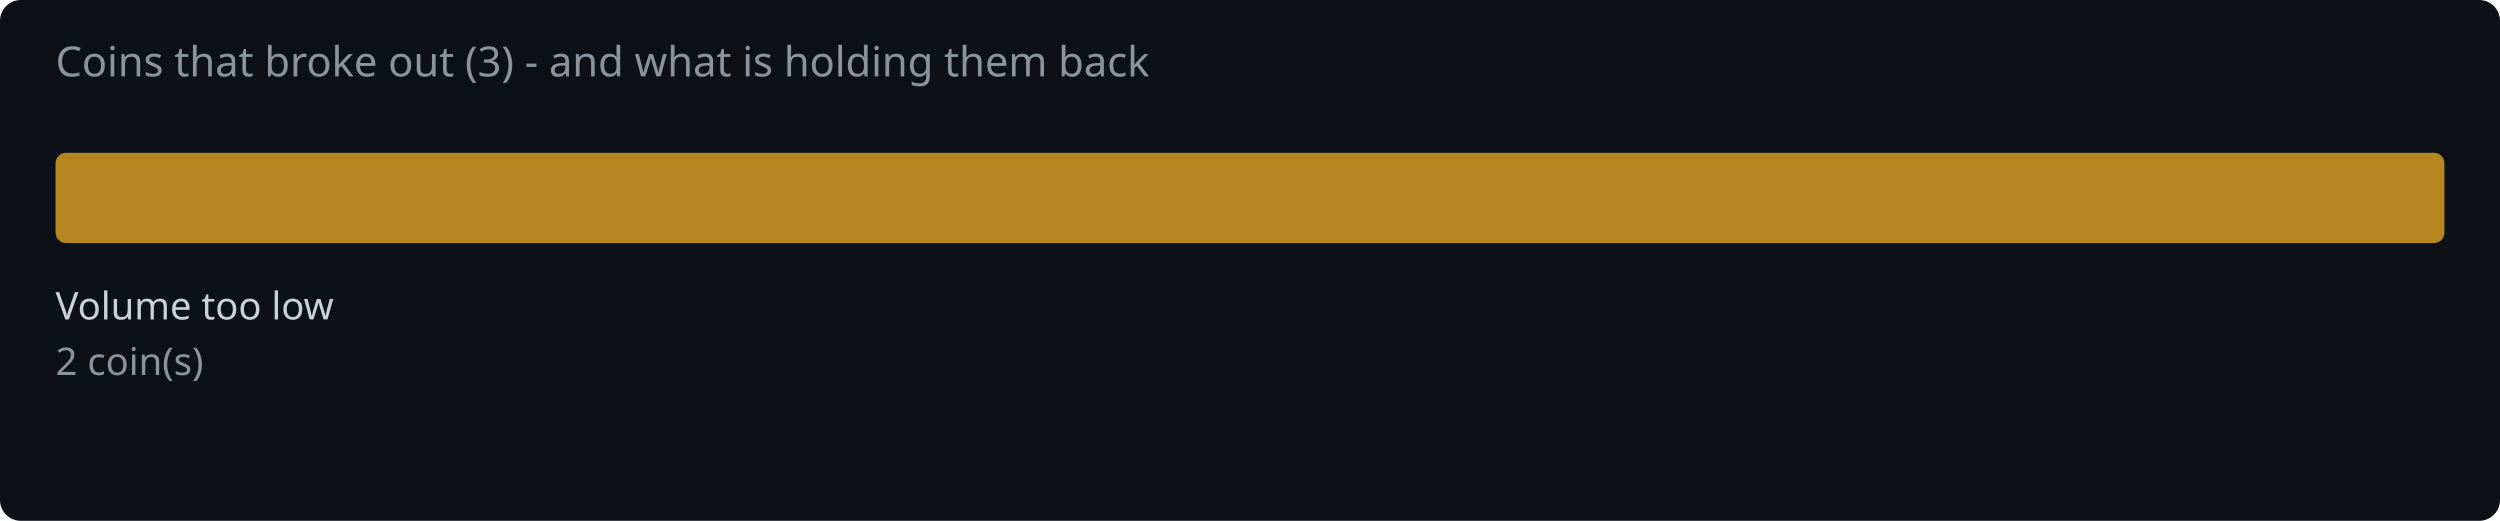
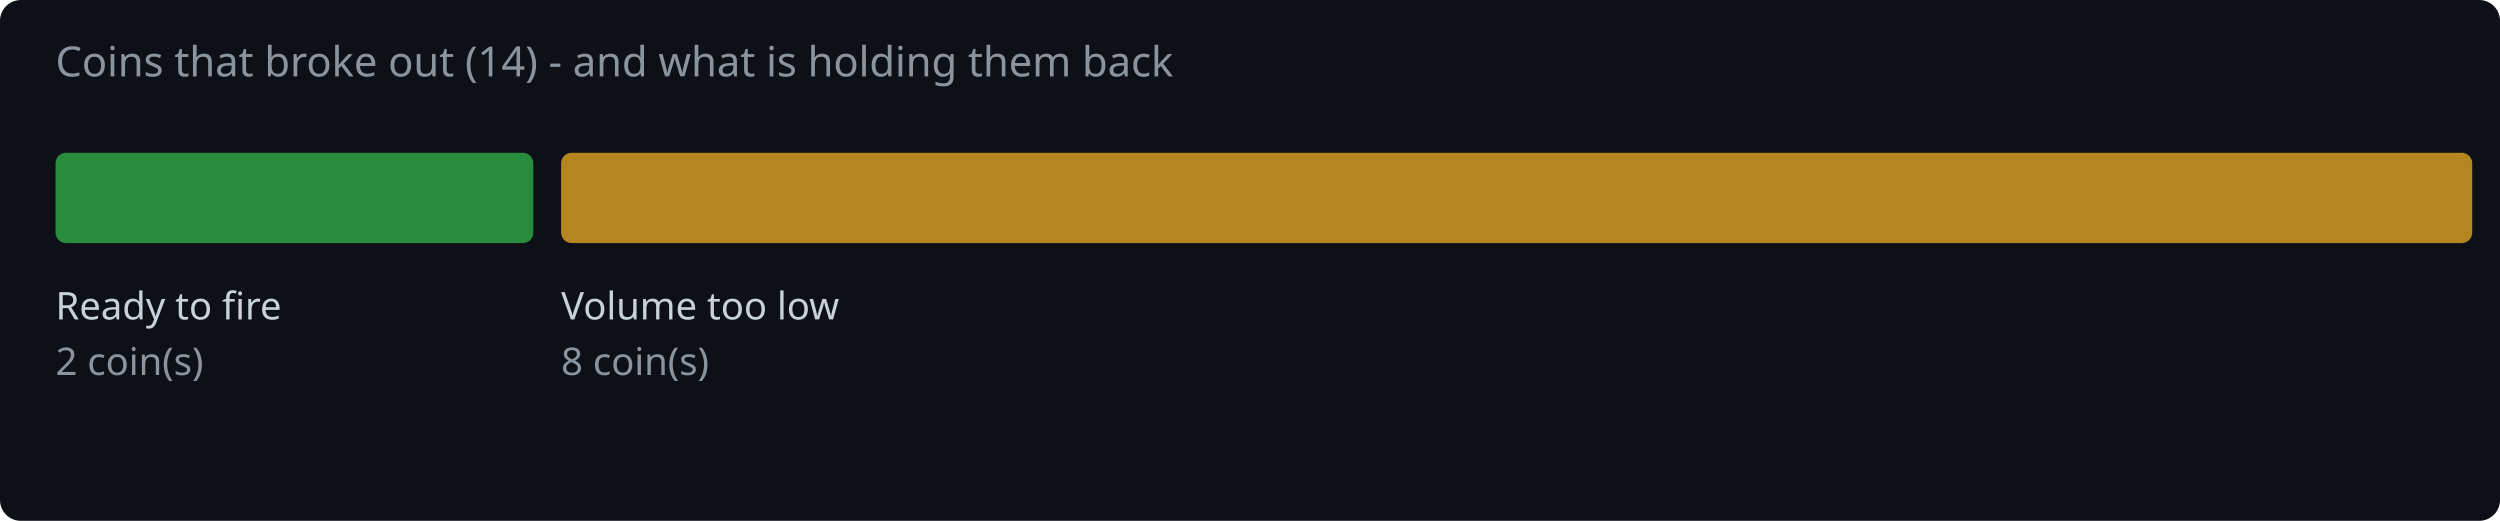
<svg xmlns="http://www.w3.org/2000/svg" width="720" height="150" viewBox="0 0 720 150">
  <rect width="720" height="150" fill="#0d1117" rx="6" />
-   <text x="16" y="22" fill="#8b949e" font-family="system-ui,sans-serif" font-size="12">Coins that broke out (3) - and what is holding them back</text>
-   <rect x="16.0" y="44" width="688.0" height="26" rx="3" fill="#d29922" opacity="0.85" />
-   <text x="16.0" y="92" fill="#c9d1d9" font-family="system-ui,sans-serif" font-size="11">Volume too low</text>
+   <text x="16" y="22" fill="#8b949e" font-family="system-ui,sans-serif" font-size="12">Coins that broke out (14) - and what is holding them back</text>
+   <rect x="16.0" y="44" width="137.6" height="26" rx="3" fill="#2ea043" opacity="0.85" />
+   <text x="16.0" y="92" fill="#c9d1d9" font-family="system-ui,sans-serif" font-size="11">Ready to fire</text>
  <text x="16.0" y="108" fill="#8b949e" font-family="system-ui,sans-serif" font-size="11">2 coin(s)</text>
+   <rect x="161.6" y="44" width="550.4" height="26" rx="3" fill="#d29922" opacity="0.85" />
+   <text x="161.6" y="92" fill="#c9d1d9" font-family="system-ui,sans-serif" font-size="11">Volume too low</text>
+   <text x="161.6" y="108" fill="#8b949e" font-family="system-ui,sans-serif" font-size="11">8 coin(s)</text>
</svg>
